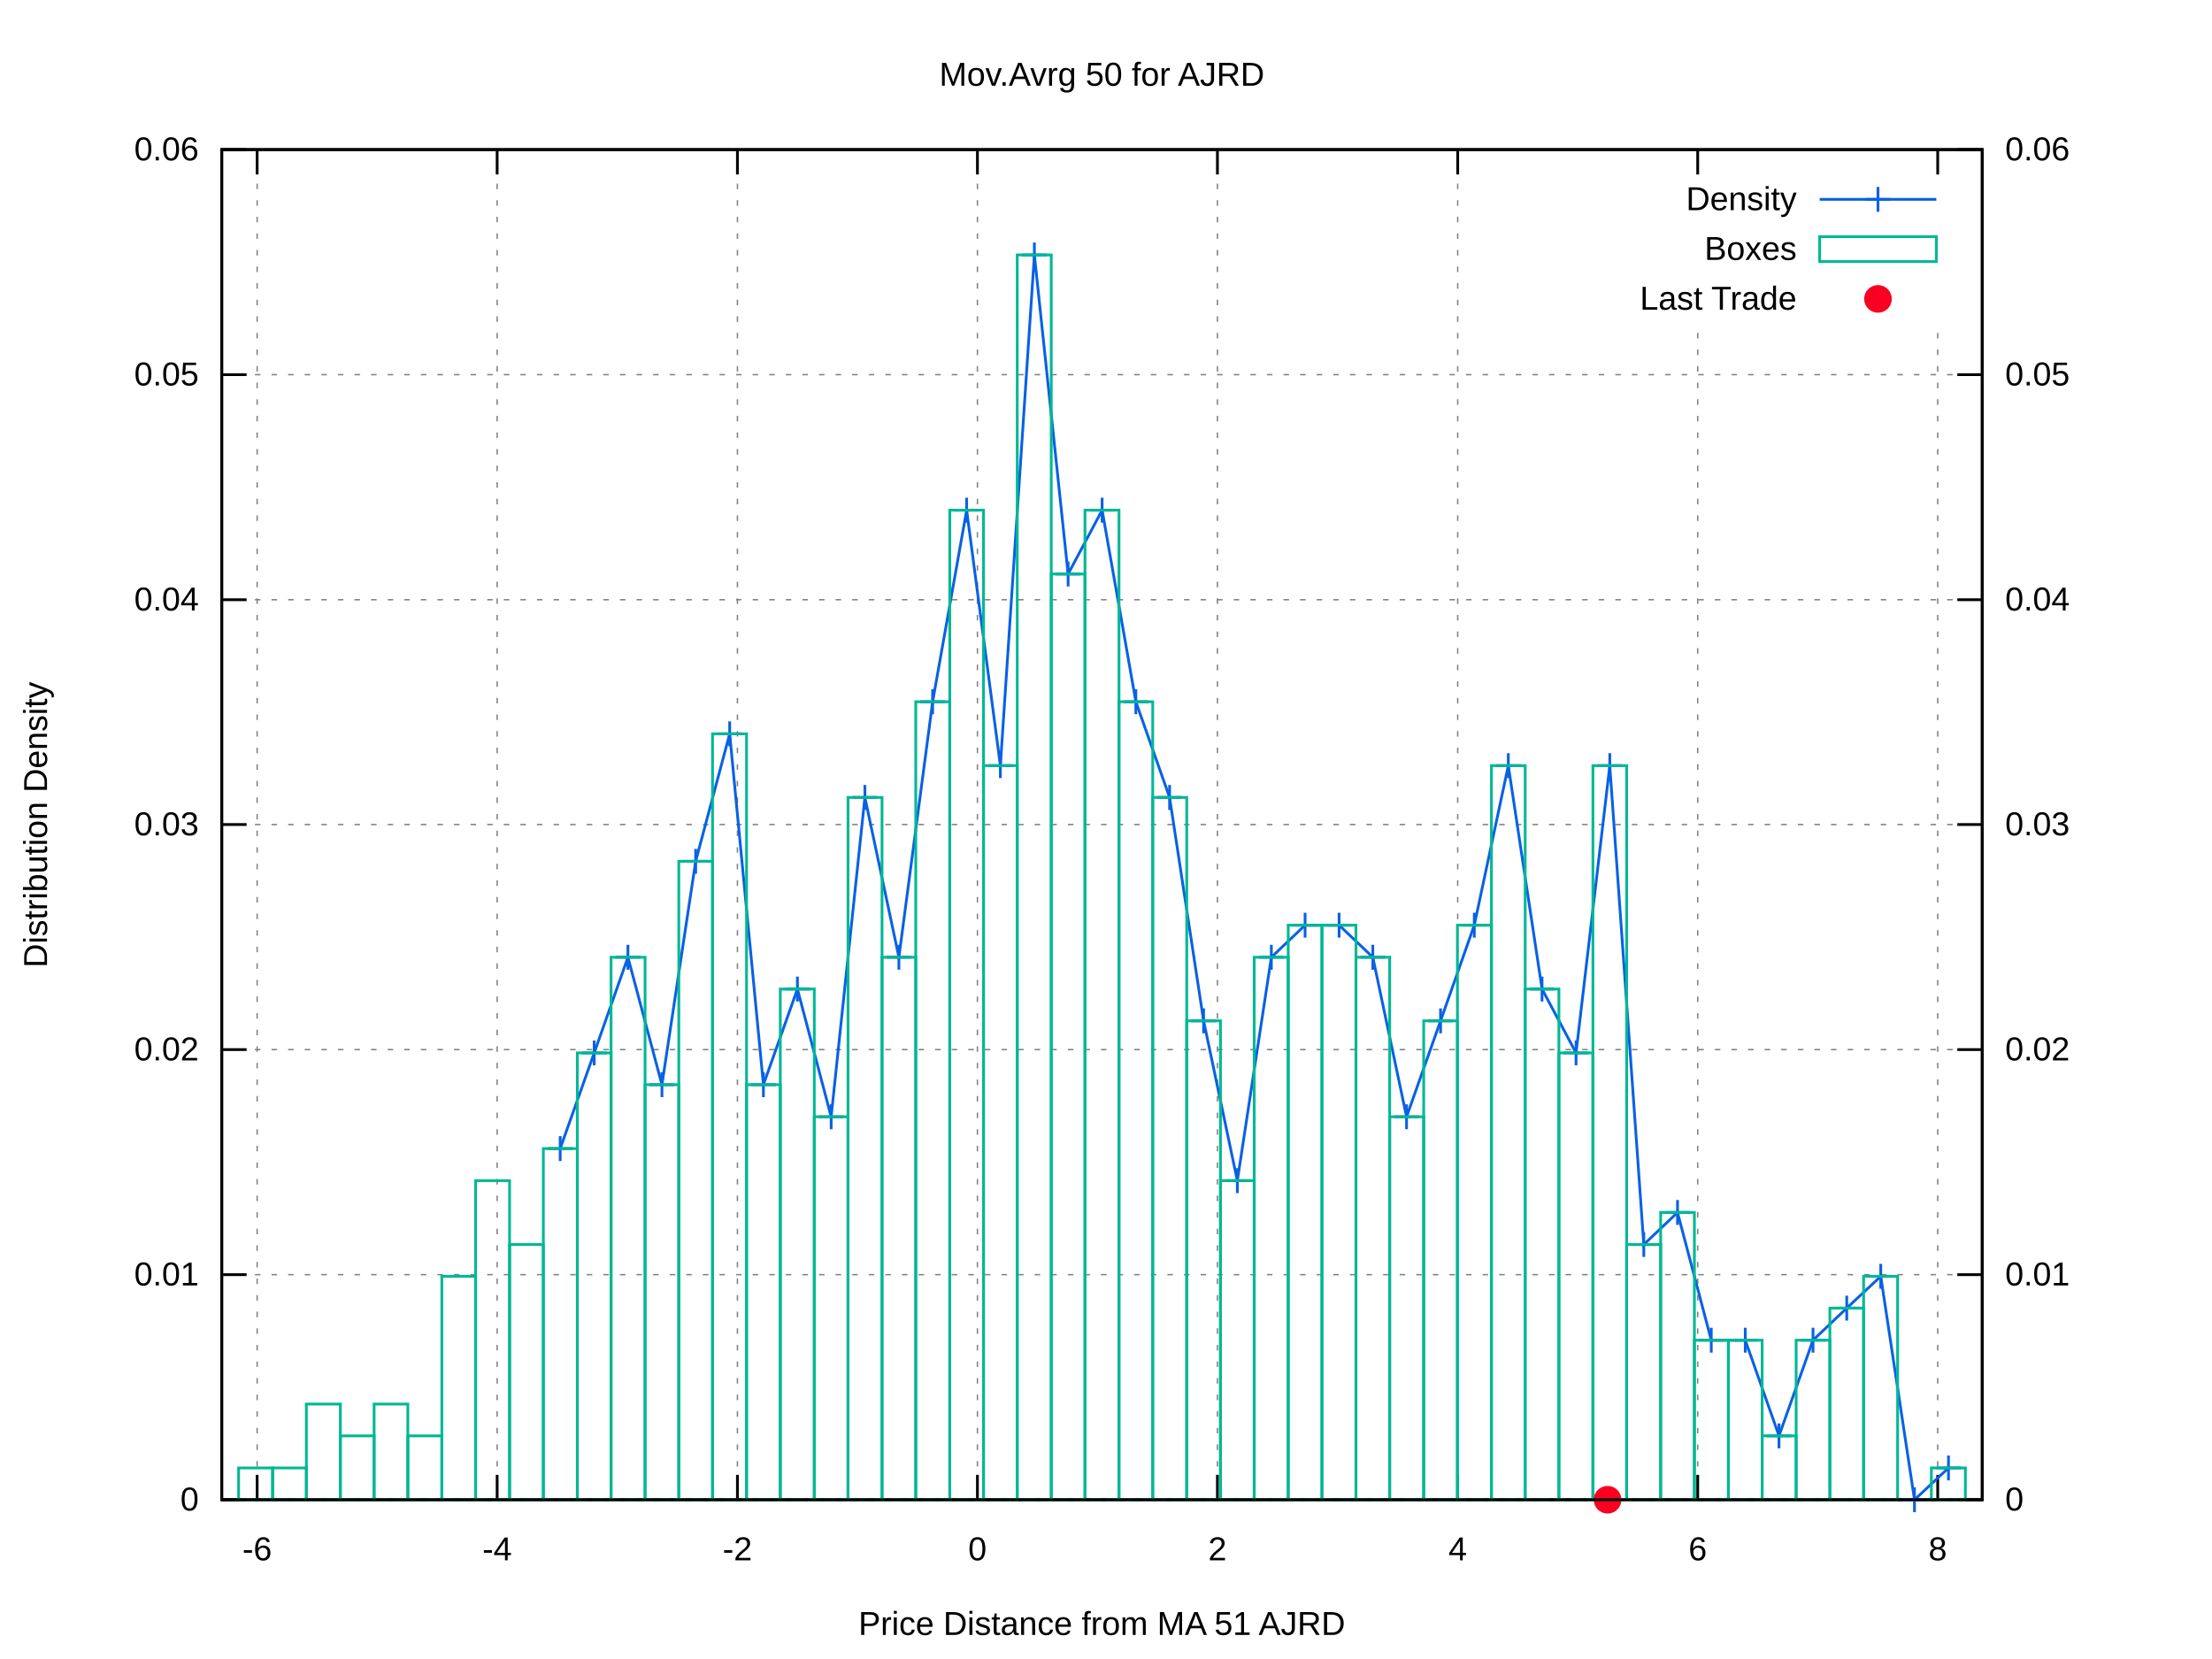
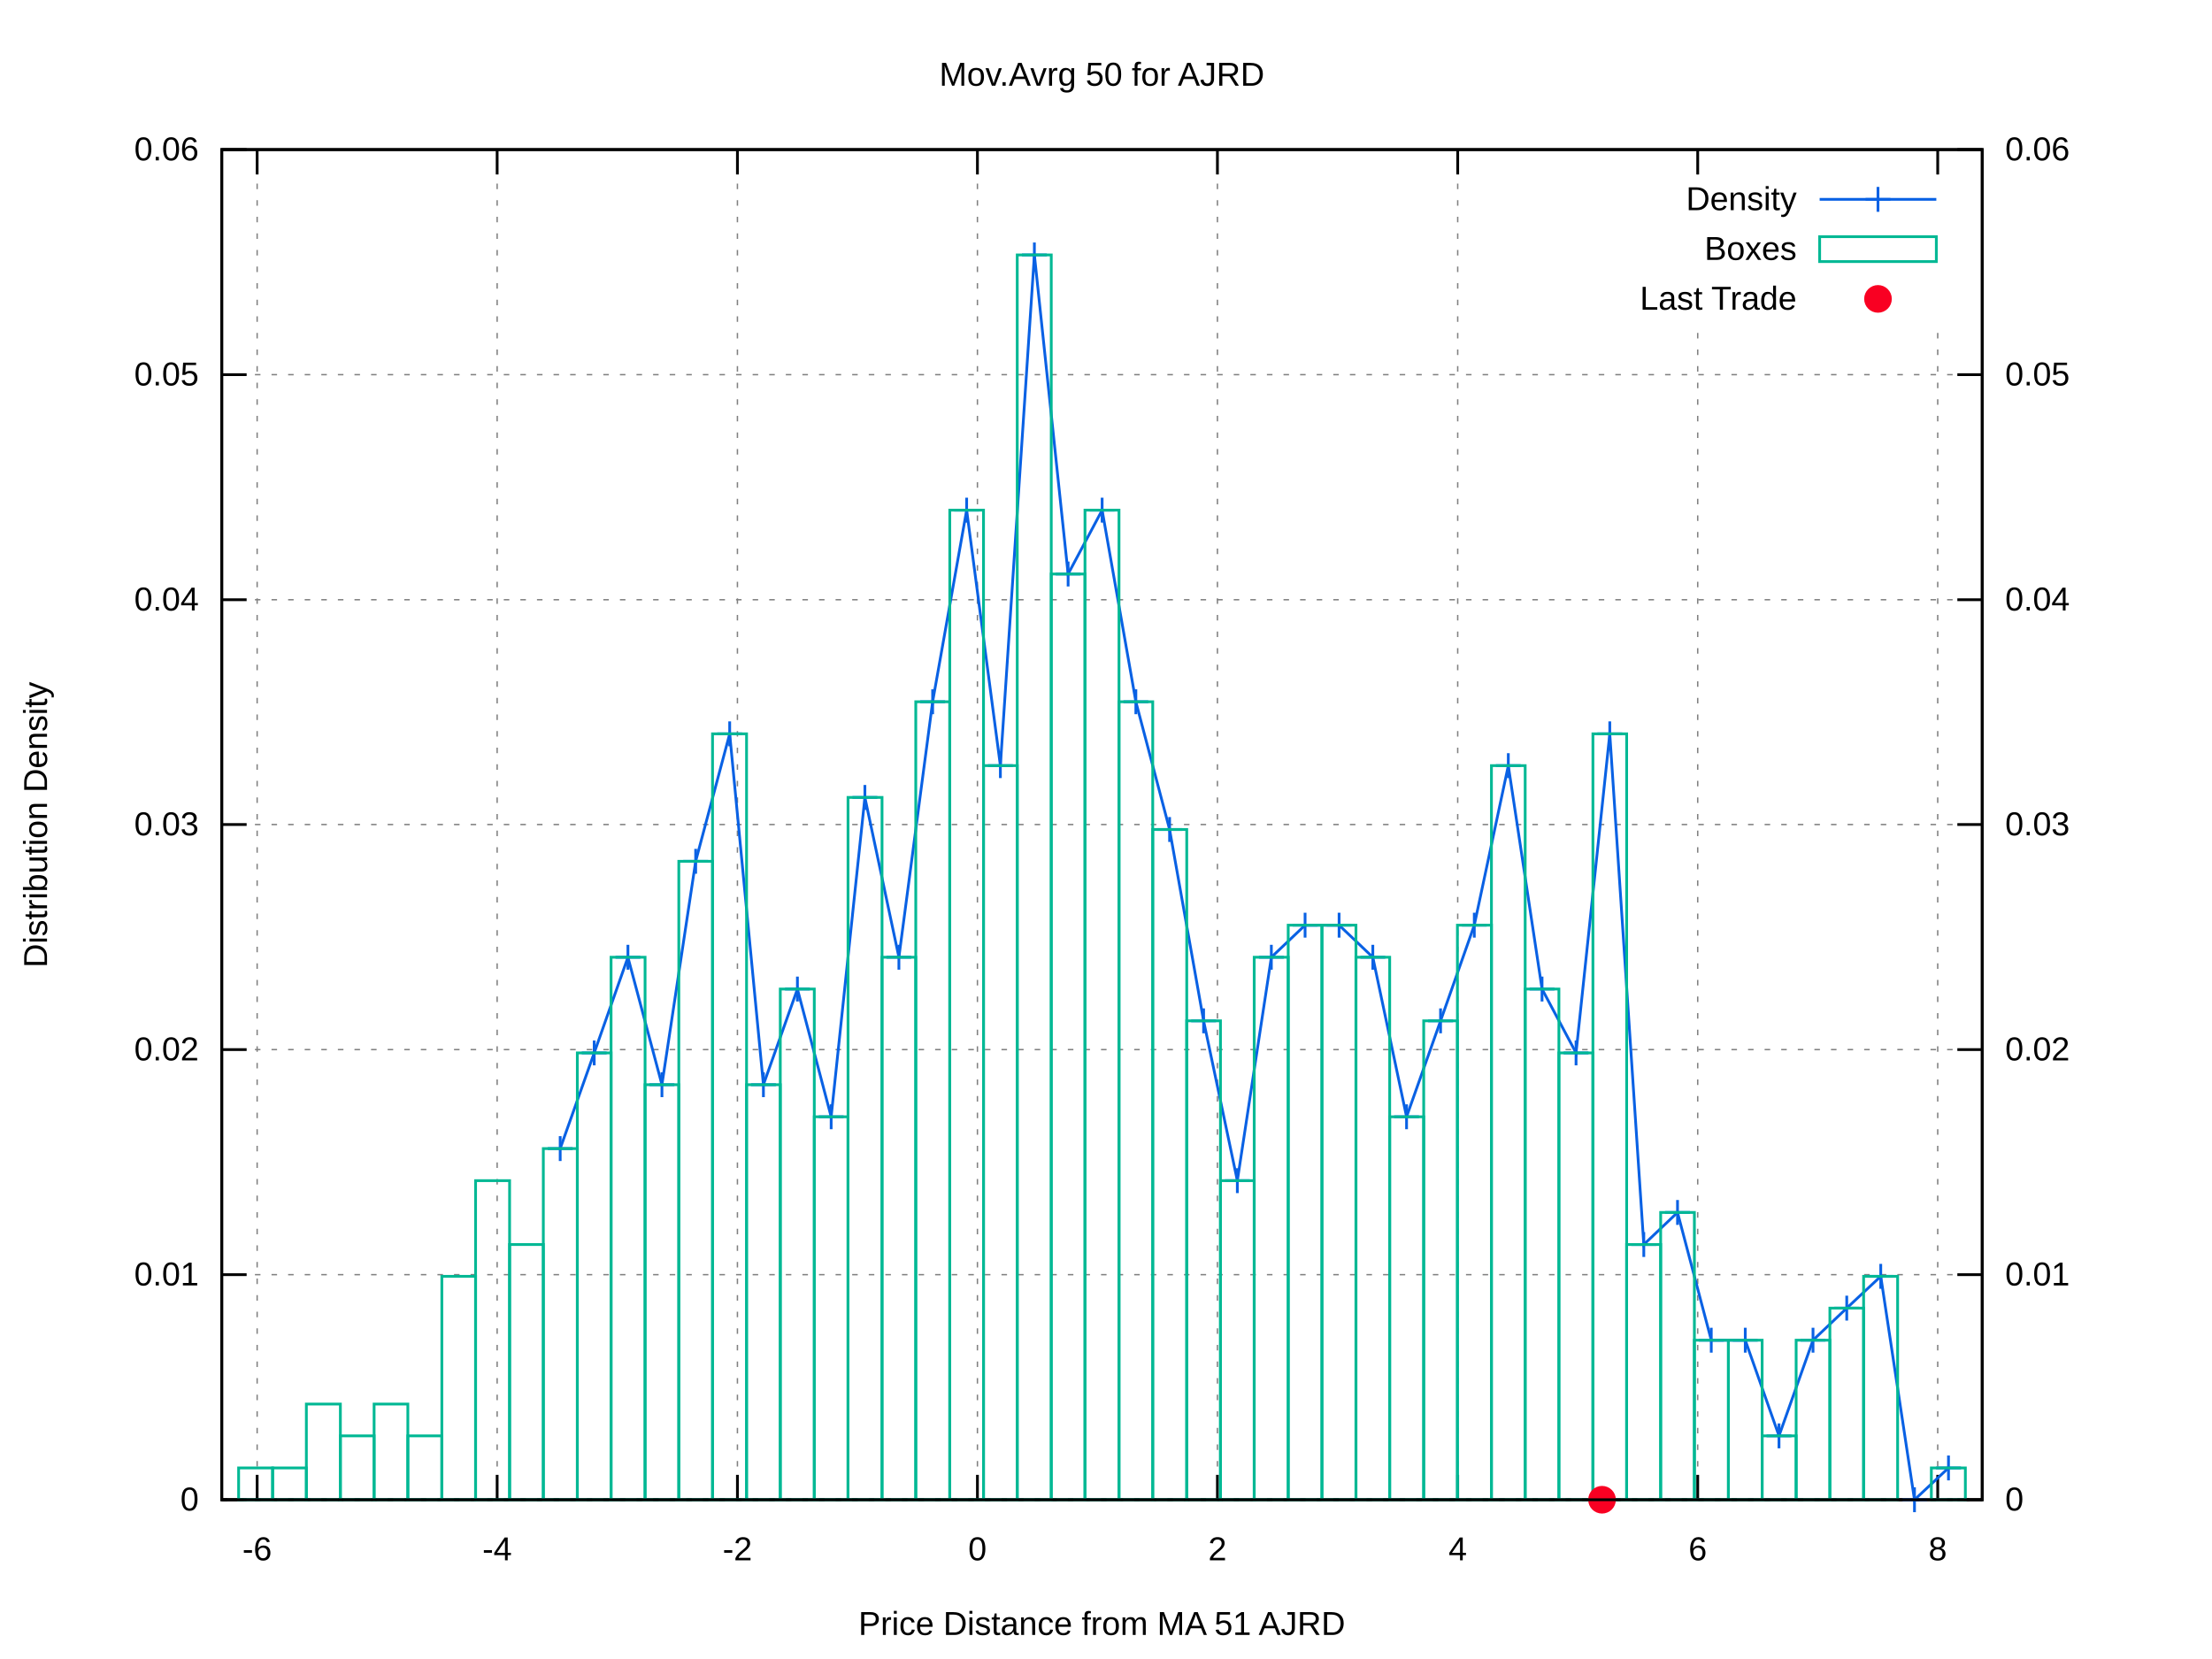
<svg xmlns="http://www.w3.org/2000/svg" xmlns:xlink="http://www.w3.org/1999/xlink" viewBox="0 0 800 600">
  <g id="gnuplot_canvas">
    <rect x="0" y="0" width="800" height="600" fill="#ffffff" />
    <defs>
      <circle id="gpDot" r="0.5" stroke-width="0.5" />
      <path id="gpPt0" stroke-width="0.222" stroke="currentColor" d="M-1,0 h2 M0,-1 v2" />
      <path id="gpPt1" stroke-width="0.222" stroke="currentColor" d="M-1,-1 L1,1 M1,-1 L-1,1" />
      <path id="gpPt2" stroke-width="0.222" stroke="currentColor" d="M-1,0 L1,0 M0,-1 L0,1 M-1,-1 L1,1 M-1,1 L1,-1" />
      <rect id="gpPt3" stroke-width="0.222" stroke="currentColor" x="-1" y="-1" width="2" height="2" />
      <rect id="gpPt4" stroke-width="0.222" stroke="currentColor" fill="currentColor" x="-1" y="-1" width="2" height="2" />
      <circle id="gpPt5" stroke-width="0.222" stroke="currentColor" cx="0" cy="0" r="1" />
      <use xlink:href="#gpPt5" id="gpPt6" fill="currentColor" stroke="none" />
      <path id="gpPt7" stroke-width="0.222" stroke="currentColor" d="M0,-1.33 L-1.33,0.67 L1.33,0.67 z" />
      <use xlink:href="#gpPt7" id="gpPt8" fill="currentColor" stroke="none" />
      <use xlink:href="#gpPt7" id="gpPt9" stroke="currentColor" transform="rotate(180)" />
      <use xlink:href="#gpPt9" id="gpPt10" fill="currentColor" stroke="none" />
      <use xlink:href="#gpPt3" id="gpPt11" stroke="currentColor" transform="rotate(45)" />
      <use xlink:href="#gpPt11" id="gpPt12" fill="currentColor" stroke="none" />
      <path id="gpPt13" stroke-width="0.222" stroke="currentColor" d="M0,1.330 L1.265,0.411 L0.782,-1.067 L-0.782,-1.076 L-1.265,0.411 z" />
      <use xlink:href="#gpPt13" id="gpPt14" fill="currentColor" stroke="none" />
      <filter id="textbox" filterUnits="objectBoundingBox" x="0" y="0" height="1" width="1">
        <feFlood flood-color="#FFFFFF" flood-opacity="1" result="bgnd" />
        <feComposite in="SourceGraphic" in2="bgnd" operator="atop" />
      </filter>
      <filter id="greybox" filterUnits="objectBoundingBox" x="0" y="0" height="1" width="1">
        <feFlood flood-color="lightgrey" flood-opacity="1" result="grey" />
        <feComposite in="SourceGraphic" in2="grey" operator="atop" />
      </filter>
    </defs>
    <g fill="none" color="#FFFFFF" stroke="black" stroke-width="1.00" stroke-linecap="butt" stroke-linejoin="miter">
</g>
    <g fill="none" color="black" stroke="currentColor" stroke-width="1.00" stroke-linecap="butt" stroke-linejoin="miter">
</g>
    <g fill="none" color="black" stroke="black" stroke-width="0.50" stroke-linecap="butt" stroke-linejoin="miter">
</g>
    <g fill="none" color="gray" stroke="currentColor" stroke-width="0.50" stroke-linecap="butt" stroke-linejoin="miter">
      <path stroke="gray" stroke-dasharray="2,4" class="gridline" d="M80.2,542.4 L716.9,542.4  " />
    </g>
    <g fill="none" color="gray" stroke="gray" stroke-width="1.00" stroke-linecap="butt" stroke-linejoin="miter">
</g>
    <g fill="none" color="black" stroke="currentColor" stroke-width="1.00" stroke-linecap="butt" stroke-linejoin="miter">
      <path stroke="black" d="M80.2,542.4 L89.2,542.4  " />
      <g transform="translate(71.9,546.3)" stroke="none" fill="black" font-family="arial" font-size="12.00" text-anchor="end">
        <text>
          <tspan font-family="arial"> 0</tspan>
        </text>
      </g>
    </g>
    <g fill="none" color="black" stroke="currentColor" stroke-width="1.00" stroke-linecap="butt" stroke-linejoin="miter">
</g>
    <g fill="none" color="black" stroke="black" stroke-width="0.50" stroke-linecap="butt" stroke-linejoin="miter">
</g>
    <g fill="none" color="gray" stroke="currentColor" stroke-width="0.50" stroke-linecap="butt" stroke-linejoin="miter">
      <path stroke="gray" stroke-dasharray="2,4" class="gridline" d="M80.2,461.0 L716.9,461.0  " />
    </g>
    <g fill="none" color="gray" stroke="gray" stroke-width="1.00" stroke-linecap="butt" stroke-linejoin="miter">
</g>
    <g fill="none" color="black" stroke="currentColor" stroke-width="1.00" stroke-linecap="butt" stroke-linejoin="miter">
      <path stroke="black" d="M80.2,461.0 L89.2,461.0  " />
      <g transform="translate(71.9,464.9)" stroke="none" fill="black" font-family="arial" font-size="12.00" text-anchor="end">
        <text>
          <tspan font-family="arial"> 0.01</tspan>
        </text>
      </g>
    </g>
    <g fill="none" color="black" stroke="currentColor" stroke-width="1.00" stroke-linecap="butt" stroke-linejoin="miter">
</g>
    <g fill="none" color="black" stroke="black" stroke-width="0.50" stroke-linecap="butt" stroke-linejoin="miter">
</g>
    <g fill="none" color="gray" stroke="currentColor" stroke-width="0.50" stroke-linecap="butt" stroke-linejoin="miter">
      <path stroke="gray" stroke-dasharray="2,4" class="gridline" d="M80.2,379.6 L716.9,379.6  " />
    </g>
    <g fill="none" color="gray" stroke="gray" stroke-width="1.00" stroke-linecap="butt" stroke-linejoin="miter">
</g>
    <g fill="none" color="black" stroke="currentColor" stroke-width="1.00" stroke-linecap="butt" stroke-linejoin="miter">
      <path stroke="black" d="M80.2,379.6 L89.2,379.6  " />
      <g transform="translate(71.9,383.5)" stroke="none" fill="black" font-family="arial" font-size="12.00" text-anchor="end">
        <text>
          <tspan font-family="arial"> 0.02</tspan>
        </text>
      </g>
    </g>
    <g fill="none" color="black" stroke="currentColor" stroke-width="1.00" stroke-linecap="butt" stroke-linejoin="miter">
</g>
    <g fill="none" color="black" stroke="black" stroke-width="0.50" stroke-linecap="butt" stroke-linejoin="miter">
</g>
    <g fill="none" color="gray" stroke="currentColor" stroke-width="0.50" stroke-linecap="butt" stroke-linejoin="miter">
      <path stroke="gray" stroke-dasharray="2,4" class="gridline" d="M80.2,298.2 L716.9,298.2  " />
    </g>
    <g fill="none" color="gray" stroke="gray" stroke-width="1.00" stroke-linecap="butt" stroke-linejoin="miter">
</g>
    <g fill="none" color="black" stroke="currentColor" stroke-width="1.00" stroke-linecap="butt" stroke-linejoin="miter">
      <path stroke="black" d="M80.2,298.2 L89.2,298.2  " />
      <g transform="translate(71.9,302.1)" stroke="none" fill="black" font-family="arial" font-size="12.00" text-anchor="end">
        <text>
          <tspan font-family="arial"> 0.03</tspan>
        </text>
      </g>
    </g>
    <g fill="none" color="black" stroke="currentColor" stroke-width="1.00" stroke-linecap="butt" stroke-linejoin="miter">
</g>
    <g fill="none" color="black" stroke="black" stroke-width="0.50" stroke-linecap="butt" stroke-linejoin="miter">
</g>
    <g fill="none" color="gray" stroke="currentColor" stroke-width="0.50" stroke-linecap="butt" stroke-linejoin="miter">
      <path stroke="gray" stroke-dasharray="2,4" class="gridline" d="M80.2,216.9 L716.9,216.9  " />
    </g>
    <g fill="none" color="gray" stroke="gray" stroke-width="1.00" stroke-linecap="butt" stroke-linejoin="miter">
</g>
    <g fill="none" color="black" stroke="currentColor" stroke-width="1.00" stroke-linecap="butt" stroke-linejoin="miter">
      <path stroke="black" d="M80.2,216.9 L89.2,216.9  " />
      <g transform="translate(71.9,220.8)" stroke="none" fill="black" font-family="arial" font-size="12.00" text-anchor="end">
        <text>
          <tspan font-family="arial"> 0.04</tspan>
        </text>
      </g>
    </g>
    <g fill="none" color="black" stroke="currentColor" stroke-width="1.00" stroke-linecap="butt" stroke-linejoin="miter">
</g>
    <g fill="none" color="black" stroke="black" stroke-width="0.50" stroke-linecap="butt" stroke-linejoin="miter">
</g>
    <g fill="none" color="gray" stroke="currentColor" stroke-width="0.50" stroke-linecap="butt" stroke-linejoin="miter">
      <path stroke="gray" stroke-dasharray="2,4" class="gridline" d="M80.2,135.5 L716.9,135.5  " />
    </g>
    <g fill="none" color="gray" stroke="gray" stroke-width="1.00" stroke-linecap="butt" stroke-linejoin="miter">
</g>
    <g fill="none" color="black" stroke="currentColor" stroke-width="1.00" stroke-linecap="butt" stroke-linejoin="miter">
      <path stroke="black" d="M80.2,135.5 L89.2,135.5  " />
      <g transform="translate(71.9,139.4)" stroke="none" fill="black" font-family="arial" font-size="12.00" text-anchor="end">
        <text>
          <tspan font-family="arial"> 0.05</tspan>
        </text>
      </g>
    </g>
    <g fill="none" color="black" stroke="currentColor" stroke-width="1.00" stroke-linecap="butt" stroke-linejoin="miter">
</g>
    <g fill="none" color="black" stroke="black" stroke-width="0.50" stroke-linecap="butt" stroke-linejoin="miter">
</g>
    <g fill="none" color="gray" stroke="currentColor" stroke-width="0.50" stroke-linecap="butt" stroke-linejoin="miter">
      <path stroke="gray" stroke-dasharray="2,4" class="gridline" d="M80.2,54.1 L716.9,54.1  " />
    </g>
    <g fill="none" color="gray" stroke="gray" stroke-width="1.00" stroke-linecap="butt" stroke-linejoin="miter">
</g>
    <g fill="none" color="black" stroke="currentColor" stroke-width="1.00" stroke-linecap="butt" stroke-linejoin="miter">
      <path stroke="black" d="M80.2,54.1 L89.2,54.1  " />
      <g transform="translate(71.9,58.0)" stroke="none" fill="black" font-family="arial" font-size="12.00" text-anchor="end">
        <text>
          <tspan font-family="arial"> 0.06</tspan>
        </text>
      </g>
    </g>
    <g fill="none" color="black" stroke="currentColor" stroke-width="1.00" stroke-linecap="butt" stroke-linejoin="miter">
</g>
    <g fill="none" color="black" stroke="black" stroke-width="0.50" stroke-linecap="butt" stroke-linejoin="miter">
</g>
    <g fill="none" color="gray" stroke="currentColor" stroke-width="0.50" stroke-linecap="butt" stroke-linejoin="miter">
      <path stroke="gray" stroke-dasharray="2,4" class="gridline" d="M93.0,542.4 L93.0,54.1  " />
    </g>
    <g fill="none" color="gray" stroke="gray" stroke-width="1.00" stroke-linecap="butt" stroke-linejoin="miter">
</g>
    <g fill="none" color="black" stroke="currentColor" stroke-width="1.00" stroke-linecap="butt" stroke-linejoin="miter">
      <path stroke="black" d="M93.0,542.4 L93.0,533.4 M93.0,54.1 L93.0,63.1  " />
      <g transform="translate(93.0,564.3)" stroke="none" fill="black" font-family="arial" font-size="12.00" text-anchor="middle">
        <text>
          <tspan font-family="arial">-6</tspan>
        </text>
      </g>
    </g>
    <g fill="none" color="black" stroke="currentColor" stroke-width="1.00" stroke-linecap="butt" stroke-linejoin="miter">
</g>
    <g fill="none" color="black" stroke="black" stroke-width="0.50" stroke-linecap="butt" stroke-linejoin="miter">
</g>
    <g fill="none" color="gray" stroke="currentColor" stroke-width="0.50" stroke-linecap="butt" stroke-linejoin="miter">
      <path stroke="gray" stroke-dasharray="2,4" class="gridline" d="M179.8,542.4 L179.8,54.1  " />
    </g>
    <g fill="none" color="gray" stroke="gray" stroke-width="1.00" stroke-linecap="butt" stroke-linejoin="miter">
</g>
    <g fill="none" color="black" stroke="currentColor" stroke-width="1.00" stroke-linecap="butt" stroke-linejoin="miter">
      <path stroke="black" d="M179.8,542.4 L179.8,533.4 M179.8,54.1 L179.8,63.1  " />
      <g transform="translate(179.8,564.3)" stroke="none" fill="black" font-family="arial" font-size="12.00" text-anchor="middle">
        <text>
          <tspan font-family="arial">-4</tspan>
        </text>
      </g>
    </g>
    <g fill="none" color="black" stroke="currentColor" stroke-width="1.00" stroke-linecap="butt" stroke-linejoin="miter">
</g>
    <g fill="none" color="black" stroke="black" stroke-width="0.50" stroke-linecap="butt" stroke-linejoin="miter">
</g>
    <g fill="none" color="gray" stroke="currentColor" stroke-width="0.50" stroke-linecap="butt" stroke-linejoin="miter">
      <path stroke="gray" stroke-dasharray="2,4" class="gridline" d="M266.7,542.4 L266.7,54.1  " />
    </g>
    <g fill="none" color="gray" stroke="gray" stroke-width="1.00" stroke-linecap="butt" stroke-linejoin="miter">
</g>
    <g fill="none" color="black" stroke="currentColor" stroke-width="1.00" stroke-linecap="butt" stroke-linejoin="miter">
      <path stroke="black" d="M266.7,542.4 L266.7,533.4 M266.7,54.1 L266.7,63.1  " />
      <g transform="translate(266.7,564.3)" stroke="none" fill="black" font-family="arial" font-size="12.00" text-anchor="middle">
        <text>
          <tspan font-family="arial">-2</tspan>
        </text>
      </g>
    </g>
    <g fill="none" color="black" stroke="currentColor" stroke-width="1.00" stroke-linecap="butt" stroke-linejoin="miter">
</g>
    <g fill="none" color="black" stroke="black" stroke-width="0.50" stroke-linecap="butt" stroke-linejoin="miter">
</g>
    <g fill="none" color="gray" stroke="currentColor" stroke-width="0.50" stroke-linecap="butt" stroke-linejoin="miter">
      <path stroke="gray" stroke-dasharray="2,4" class="gridline" d="M353.5,542.4 L353.5,54.1  " />
    </g>
    <g fill="none" color="gray" stroke="gray" stroke-width="1.00" stroke-linecap="butt" stroke-linejoin="miter">
</g>
    <g fill="none" color="black" stroke="currentColor" stroke-width="1.00" stroke-linecap="butt" stroke-linejoin="miter">
      <path stroke="black" d="M353.5,542.4 L353.5,533.4 M353.5,54.1 L353.5,63.1  " />
      <g transform="translate(353.5,564.3)" stroke="none" fill="black" font-family="arial" font-size="12.00" text-anchor="middle">
        <text>
          <tspan font-family="arial"> 0</tspan>
        </text>
      </g>
    </g>
    <g fill="none" color="black" stroke="currentColor" stroke-width="1.00" stroke-linecap="butt" stroke-linejoin="miter">
</g>
    <g fill="none" color="black" stroke="black" stroke-width="0.50" stroke-linecap="butt" stroke-linejoin="miter">
</g>
    <g fill="none" color="gray" stroke="currentColor" stroke-width="0.50" stroke-linecap="butt" stroke-linejoin="miter">
      <path stroke="gray" stroke-dasharray="2,4" class="gridline" d="M440.3,542.4 L440.3,54.1  " />
    </g>
    <g fill="none" color="gray" stroke="gray" stroke-width="1.00" stroke-linecap="butt" stroke-linejoin="miter">
</g>
    <g fill="none" color="black" stroke="currentColor" stroke-width="1.00" stroke-linecap="butt" stroke-linejoin="miter">
      <path stroke="black" d="M440.3,542.4 L440.3,533.4 M440.3,54.1 L440.3,63.1  " />
      <g transform="translate(440.3,564.3)" stroke="none" fill="black" font-family="arial" font-size="12.00" text-anchor="middle">
        <text>
          <tspan font-family="arial"> 2</tspan>
        </text>
      </g>
    </g>
    <g fill="none" color="black" stroke="currentColor" stroke-width="1.00" stroke-linecap="butt" stroke-linejoin="miter">
</g>
    <g fill="none" color="black" stroke="black" stroke-width="0.50" stroke-linecap="butt" stroke-linejoin="miter">
</g>
    <g fill="none" color="gray" stroke="currentColor" stroke-width="0.50" stroke-linecap="butt" stroke-linejoin="miter">
      <path stroke="gray" stroke-dasharray="2,4" class="gridline" d="M527.2,542.4 L527.2,54.1  " />
    </g>
    <g fill="none" color="gray" stroke="gray" stroke-width="1.00" stroke-linecap="butt" stroke-linejoin="miter">
</g>
    <g fill="none" color="black" stroke="currentColor" stroke-width="1.00" stroke-linecap="butt" stroke-linejoin="miter">
      <path stroke="black" d="M527.2,542.4 L527.2,533.4 M527.2,54.1 L527.2,63.1  " />
      <g transform="translate(527.2,564.3)" stroke="none" fill="black" font-family="arial" font-size="12.00" text-anchor="middle">
        <text>
          <tspan font-family="arial"> 4</tspan>
        </text>
      </g>
    </g>
    <g fill="none" color="black" stroke="currentColor" stroke-width="1.00" stroke-linecap="butt" stroke-linejoin="miter">
</g>
    <g fill="none" color="black" stroke="black" stroke-width="0.50" stroke-linecap="butt" stroke-linejoin="miter">
</g>
    <g fill="none" color="gray" stroke="currentColor" stroke-width="0.50" stroke-linecap="butt" stroke-linejoin="miter">
      <path stroke="gray" stroke-dasharray="2,4" class="gridline" d="M614.0,542.4 L614.0,117.1 M614.0,63.1 L614.0,54.1  " />
    </g>
    <g fill="none" color="gray" stroke="gray" stroke-width="1.00" stroke-linecap="butt" stroke-linejoin="miter">
</g>
    <g fill="none" color="black" stroke="currentColor" stroke-width="1.00" stroke-linecap="butt" stroke-linejoin="miter">
      <path stroke="black" d="M614.0,542.4 L614.0,533.4 M614.0,54.1 L614.0,63.1  " />
      <g transform="translate(614.0,564.3)" stroke="none" fill="black" font-family="arial" font-size="12.00" text-anchor="middle">
        <text>
          <tspan font-family="arial"> 6</tspan>
        </text>
      </g>
    </g>
    <g fill="none" color="black" stroke="currentColor" stroke-width="1.00" stroke-linecap="butt" stroke-linejoin="miter">
</g>
    <g fill="none" color="black" stroke="black" stroke-width="0.50" stroke-linecap="butt" stroke-linejoin="miter">
</g>
    <g fill="none" color="gray" stroke="currentColor" stroke-width="0.50" stroke-linecap="butt" stroke-linejoin="miter">
      <path stroke="gray" stroke-dasharray="2,4" class="gridline" d="M700.8,542.4 L700.8,117.1 M700.8,63.1 L700.8,54.1  " />
    </g>
    <g fill="none" color="gray" stroke="gray" stroke-width="1.00" stroke-linecap="butt" stroke-linejoin="miter">
</g>
    <g fill="none" color="black" stroke="currentColor" stroke-width="1.00" stroke-linecap="butt" stroke-linejoin="miter">
      <path stroke="black" d="M700.8,542.4 L700.8,533.4 M700.8,54.1 L700.8,63.1  " />
      <g transform="translate(700.8,564.3)" stroke="none" fill="black" font-family="arial" font-size="12.00" text-anchor="middle">
        <text>
          <tspan font-family="arial"> 8</tspan>
        </text>
      </g>
    </g>
    <g fill="none" color="black" stroke="currentColor" stroke-width="1.00" stroke-linecap="butt" stroke-linejoin="miter">
      <path stroke="black" d="M716.9,542.4 L707.9,542.4  " />
      <g transform="translate(725.2,546.3)" stroke="none" fill="black" font-family="arial" font-size="12.00" text-anchor="start">
        <text>
          <tspan font-family="arial"> 0</tspan>
        </text>
      </g>
    </g>
    <g fill="none" color="black" stroke="currentColor" stroke-width="1.00" stroke-linecap="butt" stroke-linejoin="miter">
      <path stroke="black" d="M716.9,461.0 L707.9,461.0  " />
      <g transform="translate(725.2,464.9)" stroke="none" fill="black" font-family="arial" font-size="12.00" text-anchor="start">
        <text>
          <tspan font-family="arial"> 0.01</tspan>
        </text>
      </g>
    </g>
    <g fill="none" color="black" stroke="currentColor" stroke-width="1.00" stroke-linecap="butt" stroke-linejoin="miter">
      <path stroke="black" d="M716.9,379.6 L707.9,379.6  " />
      <g transform="translate(725.2,383.5)" stroke="none" fill="black" font-family="arial" font-size="12.00" text-anchor="start">
        <text>
          <tspan font-family="arial"> 0.02</tspan>
        </text>
      </g>
    </g>
    <g fill="none" color="black" stroke="currentColor" stroke-width="1.00" stroke-linecap="butt" stroke-linejoin="miter">
      <path stroke="black" d="M716.9,298.2 L707.9,298.2  " />
      <g transform="translate(725.2,302.1)" stroke="none" fill="black" font-family="arial" font-size="12.00" text-anchor="start">
        <text>
          <tspan font-family="arial"> 0.03</tspan>
        </text>
      </g>
    </g>
    <g fill="none" color="black" stroke="currentColor" stroke-width="1.00" stroke-linecap="butt" stroke-linejoin="miter">
      <path stroke="black" d="M716.9,216.9 L707.9,216.9  " />
      <g transform="translate(725.2,220.8)" stroke="none" fill="black" font-family="arial" font-size="12.00" text-anchor="start">
        <text>
          <tspan font-family="arial"> 0.04</tspan>
        </text>
      </g>
    </g>
    <g fill="none" color="black" stroke="currentColor" stroke-width="1.00" stroke-linecap="butt" stroke-linejoin="miter">
      <path stroke="black" d="M716.9,135.5 L707.9,135.5  " />
      <g transform="translate(725.2,139.4)" stroke="none" fill="black" font-family="arial" font-size="12.00" text-anchor="start">
        <text>
          <tspan font-family="arial"> 0.05</tspan>
        </text>
      </g>
    </g>
    <g fill="none" color="black" stroke="currentColor" stroke-width="1.00" stroke-linecap="butt" stroke-linejoin="miter">
      <path stroke="black" d="M716.9,54.1 L707.9,54.1  " />
      <g transform="translate(725.2,58.0)" stroke="none" fill="black" font-family="arial" font-size="12.00" text-anchor="start">
        <text>
          <tspan font-family="arial"> 0.06</tspan>
        </text>
      </g>
    </g>
    <g fill="none" color="black" stroke="currentColor" stroke-width="1.00" stroke-linecap="butt" stroke-linejoin="miter">
</g>
    <g fill="none" color="gray" stroke="currentColor" stroke-width="1.00" stroke-linecap="butt" stroke-linejoin="miter">
      <path stroke="black" stroke-dasharray="2,4" d="M80.2,542.4 L716.9,542.4  " />
    </g>
    <g fill="none" color="black" stroke="currentColor" stroke-width="1.00" stroke-linecap="butt" stroke-linejoin="miter">
      <path stroke="black" d="M80.2,54.1 L80.2,542.4 L716.9,542.4 L716.9,54.1 L80.2,54.1 Z  " />
    </g>
    <g fill="none" color="black" stroke="currentColor" stroke-width="1.00" stroke-linecap="butt" stroke-linejoin="miter">
      <g transform="translate(17.0,298.3) rotate(270)" stroke="none" fill="black" font-family="arial" font-size="12.00" text-anchor="middle">
        <text>
          <tspan font-family="arial">Distribution Density</tspan>
        </text>
      </g>
    </g>
    <g fill="none" color="black" stroke="currentColor" stroke-width="1.00" stroke-linecap="butt" stroke-linejoin="miter">
      <g transform="translate(398.5,591.3)" stroke="none" fill="black" font-family="arial" font-size="12.00" text-anchor="middle">
        <text>
          <tspan font-family="arial">Price Distance from MA 51 AJRD</tspan>
        </text>
      </g>
    </g>
    <g fill="none" color="black" stroke="currentColor" stroke-width="1.00" stroke-linecap="butt" stroke-linejoin="miter">
      <g transform="translate(398.5,31.0)" stroke="none" fill="black" font-family="arial" font-size="12.00" text-anchor="middle">
        <text>
          <tspan font-family="arial">Mov.Avrg 50 for AJRD </tspan>
        </text>
      </g>
    </g>
    <g id="gnuplot_plot_1">
      <g fill="none" color="black" stroke="currentColor" stroke-width="1.00" stroke-linecap="butt" stroke-linejoin="miter">
        <g transform="translate(649.8,76.0)" stroke="none" fill="black" font-family="arial" font-size="12.00" text-anchor="end">
          <text>
            <tspan font-family="arial">Density</tspan>
          </text>
        </g>
      </g>
      <g fill="none" color="black" stroke="currentColor" stroke-width="1.00" stroke-linecap="butt" stroke-linejoin="miter">
-         <path stroke="rgb(  9,  97, 228)" d="M658.1,72.1 L700.3,72.1 M202.6,415.4 L214.9,380.8 L227.1,346.2 L239.4,392.3 L251.6,311.5 L263.9,265.4   L276.1,392.3 L288.4,357.7 L300.6,403.9 L312.8,288.4 L325.1,346.2 L337.3,253.8 L349.6,184.5 L361.8,276.9   L374.1,92.2 L386.3,207.6 L398.6,184.5 L410.8,253.8 L423.0,288.4 L435.3,369.2 L447.5,427.0 L459.8,346.2   L472.0,334.6 L484.3,334.6 L496.5,346.2 L508.7,403.9 L521.0,369.2 L533.2,334.6 L545.5,276.9 L557.7,357.7   L570.0,380.8 L582.2,276.9 L594.5,450.1 L606.7,438.5 L618.9,484.7 L631.2,484.7 L643.4,519.3 L655.7,484.7   L667.9,473.1 L680.2,461.6 L692.4,542.4 L704.7,530.9  " />
+         <path stroke="rgb(  9,  97, 228)" d="M658.1,72.1 L700.3,72.1 M202.6,415.4 L214.9,380.8 L227.1,346.2 L239.4,392.3 L251.6,311.5 L263.9,265.4   L276.1,392.3 L288.4,357.7 L300.6,403.9 L312.8,288.4 L325.1,346.2 L337.3,253.8 L349.6,184.5 L361.8,276.9   L374.1,92.2 L386.3,207.6 L398.6,184.5 L410.8,253.8 L423.0,300.0 L435.3,369.2 L447.5,427.0 L459.8,346.2   L472.0,334.6 L484.3,334.6 L496.5,346.2 L508.7,403.9 L521.0,369.2 L533.2,334.6 L545.5,276.9 L557.7,357.7   L570.0,380.8 L582.2,265.4 L594.5,450.1 L606.7,438.5 L618.9,484.7 L631.2,484.7 L643.4,519.3 L655.7,484.7   L667.9,473.1 L680.2,461.6 L692.4,542.4 L704.7,530.9  " />
        <use xlink:href="#gpPt0" transform="translate(202.6,415.4) scale(4.50)" color="rgb(  9,  97, 228)" />
        <use xlink:href="#gpPt0" transform="translate(214.9,380.8) scale(4.50)" color="rgb(  9,  97, 228)" />
        <use xlink:href="#gpPt0" transform="translate(227.1,346.2) scale(4.50)" color="rgb(  9,  97, 228)" />
        <use xlink:href="#gpPt0" transform="translate(239.4,392.3) scale(4.50)" color="rgb(  9,  97, 228)" />
        <use xlink:href="#gpPt0" transform="translate(251.6,311.5) scale(4.50)" color="rgb(  9,  97, 228)" />
        <use xlink:href="#gpPt0" transform="translate(263.9,265.4) scale(4.50)" color="rgb(  9,  97, 228)" />
        <use xlink:href="#gpPt0" transform="translate(276.1,392.3) scale(4.50)" color="rgb(  9,  97, 228)" />
        <use xlink:href="#gpPt0" transform="translate(288.4,357.7) scale(4.50)" color="rgb(  9,  97, 228)" />
        <use xlink:href="#gpPt0" transform="translate(300.6,403.9) scale(4.50)" color="rgb(  9,  97, 228)" />
        <use xlink:href="#gpPt0" transform="translate(312.8,288.4) scale(4.50)" color="rgb(  9,  97, 228)" />
        <use xlink:href="#gpPt0" transform="translate(325.1,346.2) scale(4.50)" color="rgb(  9,  97, 228)" />
        <use xlink:href="#gpPt0" transform="translate(337.3,253.8) scale(4.50)" color="rgb(  9,  97, 228)" />
        <use xlink:href="#gpPt0" transform="translate(349.6,184.5) scale(4.50)" color="rgb(  9,  97, 228)" />
        <use xlink:href="#gpPt0" transform="translate(361.8,276.9) scale(4.50)" color="rgb(  9,  97, 228)" />
        <use xlink:href="#gpPt0" transform="translate(374.1,92.2) scale(4.50)" color="rgb(  9,  97, 228)" />
        <use xlink:href="#gpPt0" transform="translate(386.3,207.6) scale(4.50)" color="rgb(  9,  97, 228)" />
        <use xlink:href="#gpPt0" transform="translate(398.6,184.5) scale(4.50)" color="rgb(  9,  97, 228)" />
        <use xlink:href="#gpPt0" transform="translate(410.8,253.8) scale(4.50)" color="rgb(  9,  97, 228)" />
-         <use xlink:href="#gpPt0" transform="translate(423.0,288.4) scale(4.50)" color="rgb(  9,  97, 228)" />
+         <use xlink:href="#gpPt0" transform="translate(423.0,300.0) scale(4.50)" color="rgb(  9,  97, 228)" />
        <use xlink:href="#gpPt0" transform="translate(435.3,369.2) scale(4.50)" color="rgb(  9,  97, 228)" />
        <use xlink:href="#gpPt0" transform="translate(447.5,427.0) scale(4.50)" color="rgb(  9,  97, 228)" />
        <use xlink:href="#gpPt0" transform="translate(459.8,346.2) scale(4.50)" color="rgb(  9,  97, 228)" />
        <use xlink:href="#gpPt0" transform="translate(472.0,334.6) scale(4.50)" color="rgb(  9,  97, 228)" />
        <use xlink:href="#gpPt0" transform="translate(484.3,334.6) scale(4.50)" color="rgb(  9,  97, 228)" />
        <use xlink:href="#gpPt0" transform="translate(496.5,346.2) scale(4.50)" color="rgb(  9,  97, 228)" />
        <use xlink:href="#gpPt0" transform="translate(508.7,403.9) scale(4.50)" color="rgb(  9,  97, 228)" />
        <use xlink:href="#gpPt0" transform="translate(521.0,369.2) scale(4.50)" color="rgb(  9,  97, 228)" />
        <use xlink:href="#gpPt0" transform="translate(533.2,334.6) scale(4.50)" color="rgb(  9,  97, 228)" />
        <use xlink:href="#gpPt0" transform="translate(545.5,276.9) scale(4.50)" color="rgb(  9,  97, 228)" />
        <use xlink:href="#gpPt0" transform="translate(557.7,357.7) scale(4.50)" color="rgb(  9,  97, 228)" />
        <use xlink:href="#gpPt0" transform="translate(570.0,380.8) scale(4.50)" color="rgb(  9,  97, 228)" />
-         <use xlink:href="#gpPt0" transform="translate(582.2,276.9) scale(4.50)" color="rgb(  9,  97, 228)" />
+         <use xlink:href="#gpPt0" transform="translate(582.2,265.4) scale(4.50)" color="rgb(  9,  97, 228)" />
        <use xlink:href="#gpPt0" transform="translate(594.5,450.1) scale(4.50)" color="rgb(  9,  97, 228)" />
        <use xlink:href="#gpPt0" transform="translate(606.7,438.5) scale(4.50)" color="rgb(  9,  97, 228)" />
        <use xlink:href="#gpPt0" transform="translate(618.9,484.7) scale(4.50)" color="rgb(  9,  97, 228)" />
        <use xlink:href="#gpPt0" transform="translate(631.2,484.7) scale(4.50)" color="rgb(  9,  97, 228)" />
        <use xlink:href="#gpPt0" transform="translate(643.4,519.3) scale(4.50)" color="rgb(  9,  97, 228)" />
        <use xlink:href="#gpPt0" transform="translate(655.7,484.7) scale(4.50)" color="rgb(  9,  97, 228)" />
        <use xlink:href="#gpPt0" transform="translate(667.9,473.1) scale(4.50)" color="rgb(  9,  97, 228)" />
        <use xlink:href="#gpPt0" transform="translate(680.2,461.6) scale(4.50)" color="rgb(  9,  97, 228)" />
        <use xlink:href="#gpPt0" transform="translate(692.4,542.4) scale(4.50)" color="rgb(  9,  97, 228)" />
        <use xlink:href="#gpPt0" transform="translate(704.7,530.9) scale(4.50)" color="rgb(  9,  97, 228)" />
        <use xlink:href="#gpPt0" transform="translate(679.2,72.1) scale(4.50)" color="rgb(  9,  97, 228)" />
      </g>
    </g>
    <g id="gnuplot_plot_2">
      <g fill="none" color="black" stroke="currentColor" stroke-width="1.00" stroke-linecap="butt" stroke-linejoin="miter">
        <g transform="translate(649.8,94.0)" stroke="none" fill="black" font-family="arial" font-size="12.00" text-anchor="end">
          <text>
            <tspan font-family="arial">Boxes</tspan>
          </text>
        </g>
      </g>
      <g fill="none" color="black" stroke="currentColor" stroke-width="1.00" stroke-linecap="butt" stroke-linejoin="miter">
        <path stroke="rgb(  0, 184, 148)" d="M658.1,94.6 L700.3,94.6 L700.3,85.6 L658.1,85.6 L658.1,94.6 Z  " />
        <path stroke="rgb(  0, 184, 148)" d="M86.3,542.4 L86.3,530.9 L98.6,530.9 L98.6,542.4 L86.3,542.4 Z  " />
        <path stroke="rgb(  0, 184, 148)" d="M98.6,542.4 L98.6,530.9 L110.8,530.9 L110.8,542.4 L98.6,542.4 Z  " />
        <path stroke="rgb(  0, 184, 148)" d="M110.8,542.4 L110.8,507.8 L123.1,507.8 L123.1,542.4 L110.8,542.4 Z  " />
        <path stroke="rgb(  0, 184, 148)" d="M123.1,542.4 L123.1,519.3 L135.3,519.3 L135.3,542.4 L123.1,542.4 Z  " />
        <path stroke="rgb(  0, 184, 148)" d="M135.3,542.4 L135.3,507.8 L147.5,507.8 L147.5,542.4 L135.3,542.4 Z  " />
        <path stroke="rgb(  0, 184, 148)" d="M147.5,542.4 L147.5,519.3 L159.8,519.3 L159.8,542.4 L147.5,542.4 Z  " />
        <path stroke="rgb(  0, 184, 148)" d="M159.8,542.4 L159.8,461.6 L172.0,461.6 L172.0,542.4 L159.8,542.4 Z  " />
        <path stroke="rgb(  0, 184, 148)" d="M172.0,542.4 L172.0,427.0 L184.3,427.0 L184.3,542.4 L172.0,542.4 Z  " />
        <path stroke="rgb(  0, 184, 148)" d="M184.3,542.4 L184.3,450.1 L196.5,450.1 L196.5,542.4 L184.3,542.4 Z  " />
        <path stroke="rgb(  0, 184, 148)" d="M196.5,542.4 L196.5,415.4 L208.8,415.4 L208.8,542.4 L196.5,542.4 Z  " />
        <path stroke="rgb(  0, 184, 148)" d="M208.8,542.4 L208.8,380.8 L221.0,380.8 L221.0,542.4 L208.8,542.4 Z  " />
        <path stroke="rgb(  0, 184, 148)" d="M221.0,542.4 L221.0,346.2 L233.3,346.2 L233.3,542.4 L221.0,542.4 Z  " />
        <path stroke="rgb(  0, 184, 148)" d="M233.3,542.4 L233.3,392.3 L245.5,392.3 L245.5,542.4 L233.3,542.4 Z  " />
        <path stroke="rgb(  0, 184, 148)" d="M245.5,542.4 L245.5,311.5 L257.7,311.5 L257.7,542.4 L245.5,542.4 Z  " />
        <path stroke="rgb(  0, 184, 148)" d="M257.7,542.4 L257.7,265.4 L270.0,265.4 L270.0,542.4 L257.7,542.4 Z  " />
        <path stroke="rgb(  0, 184, 148)" d="M270.0,542.4 L270.0,392.3 L282.2,392.3 L282.2,542.4 L270.0,542.4 Z  " />
        <path stroke="rgb(  0, 184, 148)" d="M282.2,542.4 L282.2,357.7 L294.5,357.7 L294.5,542.4 L282.2,542.4 Z  " />
        <path stroke="rgb(  0, 184, 148)" d="M294.5,542.4 L294.5,403.9 L306.7,403.9 L306.7,542.4 L294.5,542.4 Z  " />
        <path stroke="rgb(  0, 184, 148)" d="M306.7,542.4 L306.7,288.4 L319.0,288.4 L319.0,542.4 L306.7,542.4 Z  " />
        <path stroke="rgb(  0, 184, 148)" d="M319.0,542.4 L319.0,346.2 L331.2,346.2 L331.2,542.4 L319.0,542.4 Z  " />
        <path stroke="rgb(  0, 184, 148)" d="M331.2,542.4 L331.2,253.8 L343.5,253.8 L343.5,542.4 L331.2,542.4 Z  " />
        <path stroke="rgb(  0, 184, 148)" d="M343.5,542.4 L343.5,184.5 L355.7,184.5 L355.7,542.4 L343.5,542.4 Z  " />
        <path stroke="rgb(  0, 184, 148)" d="M355.7,542.4 L355.7,276.9 L367.9,276.9 L367.9,542.4 L355.7,542.4 Z  " />
        <path stroke="rgb(  0, 184, 148)" d="M367.9,542.4 L367.9,92.2 L380.2,92.2 L380.2,542.4 L367.9,542.4 Z  " />
        <path stroke="rgb(  0, 184, 148)" d="M380.2,542.4 L380.2,207.6 L392.4,207.6 L392.4,542.4 L380.2,542.4 Z  " />
        <path stroke="rgb(  0, 184, 148)" d="M392.4,542.4 L392.4,184.5 L404.7,184.5 L404.7,542.4 L392.4,542.4 Z  " />
        <path stroke="rgb(  0, 184, 148)" d="M404.7,542.4 L404.7,253.8 L416.9,253.8 L416.9,542.4 L404.7,542.4 Z  " />
-         <path stroke="rgb(  0, 184, 148)" d="M416.9,542.4 L416.9,288.4 L429.2,288.4 L429.2,542.4 L416.9,542.4 Z  " />
+         <path stroke="rgb(  0, 184, 148)" d="M416.9,542.4 L416.9,300.0 L429.2,300.0 L429.2,542.4 L416.9,542.4 Z  " />
        <path stroke="rgb(  0, 184, 148)" d="M429.2,542.4 L429.2,369.2 L441.4,369.2 L441.4,542.4 L429.2,542.4 Z  " />
        <path stroke="rgb(  0, 184, 148)" d="M441.4,542.4 L441.4,427.0 L453.6,427.0 L453.6,542.4 L441.4,542.4 Z  " />
        <path stroke="rgb(  0, 184, 148)" d="M453.6,542.4 L453.6,346.2 L465.9,346.2 L465.9,542.4 L453.6,542.4 Z  " />
        <path stroke="rgb(  0, 184, 148)" d="M465.9,542.4 L465.9,334.6 L478.1,334.6 L478.1,542.4 L465.9,542.4 Z  " />
        <path stroke="rgb(  0, 184, 148)" d="M478.1,542.4 L478.1,334.6 L490.4,334.6 L490.4,542.4 L478.1,542.4 Z  " />
        <path stroke="rgb(  0, 184, 148)" d="M490.4,542.4 L490.4,346.2 L502.6,346.2 L502.6,542.4 L490.4,542.4 Z  " />
        <path stroke="rgb(  0, 184, 148)" d="M502.6,542.4 L502.6,403.9 L514.9,403.9 L514.9,542.4 L502.6,542.4 Z  " />
        <path stroke="rgb(  0, 184, 148)" d="M514.9,542.4 L514.9,369.2 L527.1,369.2 L527.1,542.4 L514.9,542.4 Z  " />
        <path stroke="rgb(  0, 184, 148)" d="M527.1,542.4 L527.1,334.6 L539.4,334.6 L539.4,542.4 L527.1,542.4 Z  " />
        <path stroke="rgb(  0, 184, 148)" d="M539.4,542.4 L539.4,276.9 L551.6,276.9 L551.6,542.4 L539.4,542.4 Z  " />
        <path stroke="rgb(  0, 184, 148)" d="M551.6,542.4 L551.6,357.7 L563.8,357.7 L563.8,542.4 L551.6,542.4 Z  " />
        <path stroke="rgb(  0, 184, 148)" d="M563.8,542.4 L563.8,380.8 L576.1,380.8 L576.1,542.4 L563.8,542.4 Z  " />
-         <path stroke="rgb(  0, 184, 148)" d="M576.1,542.4 L576.1,276.9 L588.3,276.9 L588.3,542.4 L576.1,542.4 Z  " />
+         <path stroke="rgb(  0, 184, 148)" d="M576.1,542.4 L576.1,265.4 L588.3,265.4 L588.3,542.4 L576.1,542.4 Z  " />
        <path stroke="rgb(  0, 184, 148)" d="M588.3,542.4 L588.3,450.1 L600.6,450.1 L600.6,542.4 L588.3,542.4 Z  " />
        <path stroke="rgb(  0, 184, 148)" d="M600.6,542.4 L600.6,438.5 L612.8,438.5 L612.8,542.4 L600.6,542.4 Z  " />
        <path stroke="rgb(  0, 184, 148)" d="M612.8,542.4 L612.8,484.7 L625.1,484.7 L625.1,542.4 L612.8,542.4 Z  " />
        <path stroke="rgb(  0, 184, 148)" d="M625.1,542.4 L625.1,484.7 L637.3,484.7 L637.3,542.4 L625.1,542.4 Z  " />
        <path stroke="rgb(  0, 184, 148)" d="M637.3,542.4 L637.3,519.3 L649.6,519.3 L649.6,542.4 L637.3,542.4 Z  " />
        <path stroke="rgb(  0, 184, 148)" d="M649.6,542.4 L649.6,484.7 L661.8,484.7 L661.8,542.4 L649.6,542.4 Z  " />
        <path stroke="rgb(  0, 184, 148)" d="M661.8,542.4 L661.8,473.1 L674.0,473.1 L674.0,542.4 L661.8,542.4 Z  " />
        <path stroke="rgb(  0, 184, 148)" d="M674.0,542.4 L674.0,461.6 L686.3,461.6 L686.3,542.4 L674.0,542.4 Z  " />
        <path stroke="rgb(  0, 184, 148)" d="M698.5,542.4 L698.5,530.9 L710.8,530.9 L710.8,542.4 L698.5,542.4 Z  " />
      </g>
    </g>
    <g id="gnuplot_plot_3">
      <g fill="none" color="black" stroke="currentColor" stroke-width="1.00" stroke-linecap="butt" stroke-linejoin="miter">
        <g transform="translate(649.8,112.0)" stroke="none" fill="black" font-family="arial" font-size="12.00" text-anchor="end">
          <text>
            <tspan font-family="arial">Last Trade</tspan>
          </text>
        </g>
      </g>
      <g fill="none" color="black" stroke="currentColor" stroke-width="1.00" stroke-linecap="butt" stroke-linejoin="miter">
-         <use xlink:href="#gpPt6" transform="translate(581.4,542.4) scale(4.50)" color="rgb(249,   0,  34)" />
+         <use xlink:href="#gpPt6" transform="translate(579.4,542.4) scale(4.50)" color="rgb(249,   0,  34)" />
        <use xlink:href="#gpPt6" transform="translate(679.2,108.1) scale(4.50)" color="rgb(249,   0,  34)" />
      </g>
    </g>
    <g fill="none" color="#FFFFFF" stroke="rgb(249,   0,  34)" stroke-width="2.00" stroke-linecap="butt" stroke-linejoin="miter">
</g>
    <g fill="none" color="black" stroke="currentColor" stroke-width="2.00" stroke-linecap="butt" stroke-linejoin="miter">
</g>
    <g fill="none" color="black" stroke="black" stroke-width="1.00" stroke-linecap="butt" stroke-linejoin="miter">
</g>
    <g fill="none" color="black" stroke="currentColor" stroke-width="1.00" stroke-linecap="butt" stroke-linejoin="miter">
      <path stroke="black" d="M80.2,54.1 L80.2,542.4 L716.9,542.4 L716.9,54.1 L80.2,54.1 Z  " />
    </g>
    <g fill="none" color="black" stroke="currentColor" stroke-width="1.00" stroke-linecap="butt" stroke-linejoin="miter">
</g>
  </g>
</svg>
